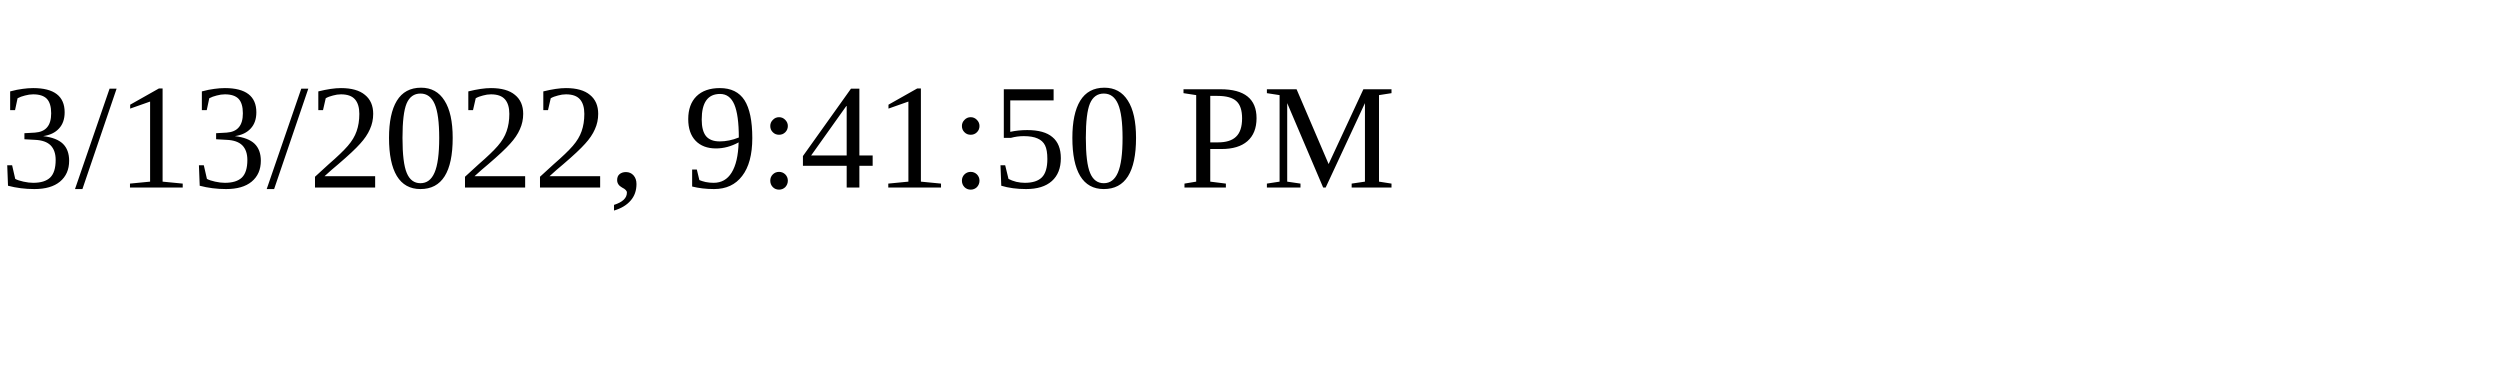
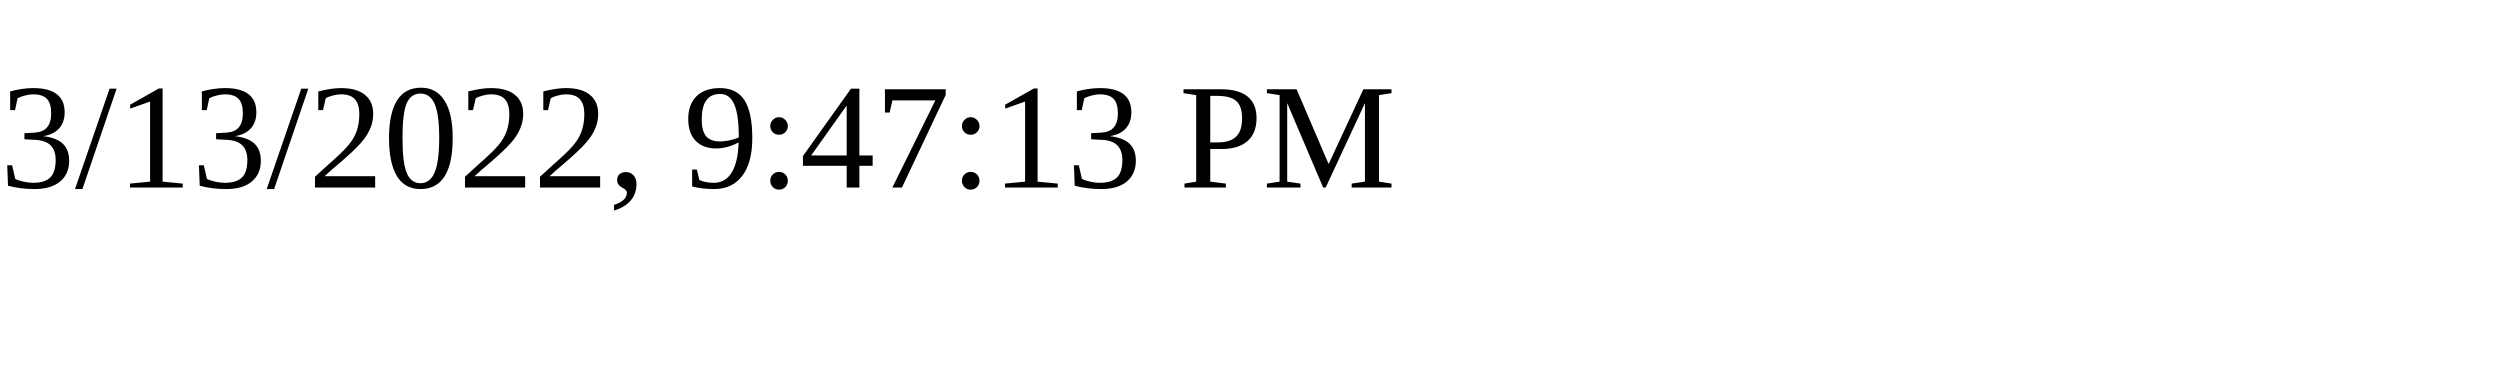
<svg xmlns="http://www.w3.org/2000/svg" height="30" width="200">
-   <text x="0" y="15">3/13/2022, 9:41:50 PM</text>
+   <text x="0" y="15">3/13/2022, 9:47:13 PM</text>
</svg>
